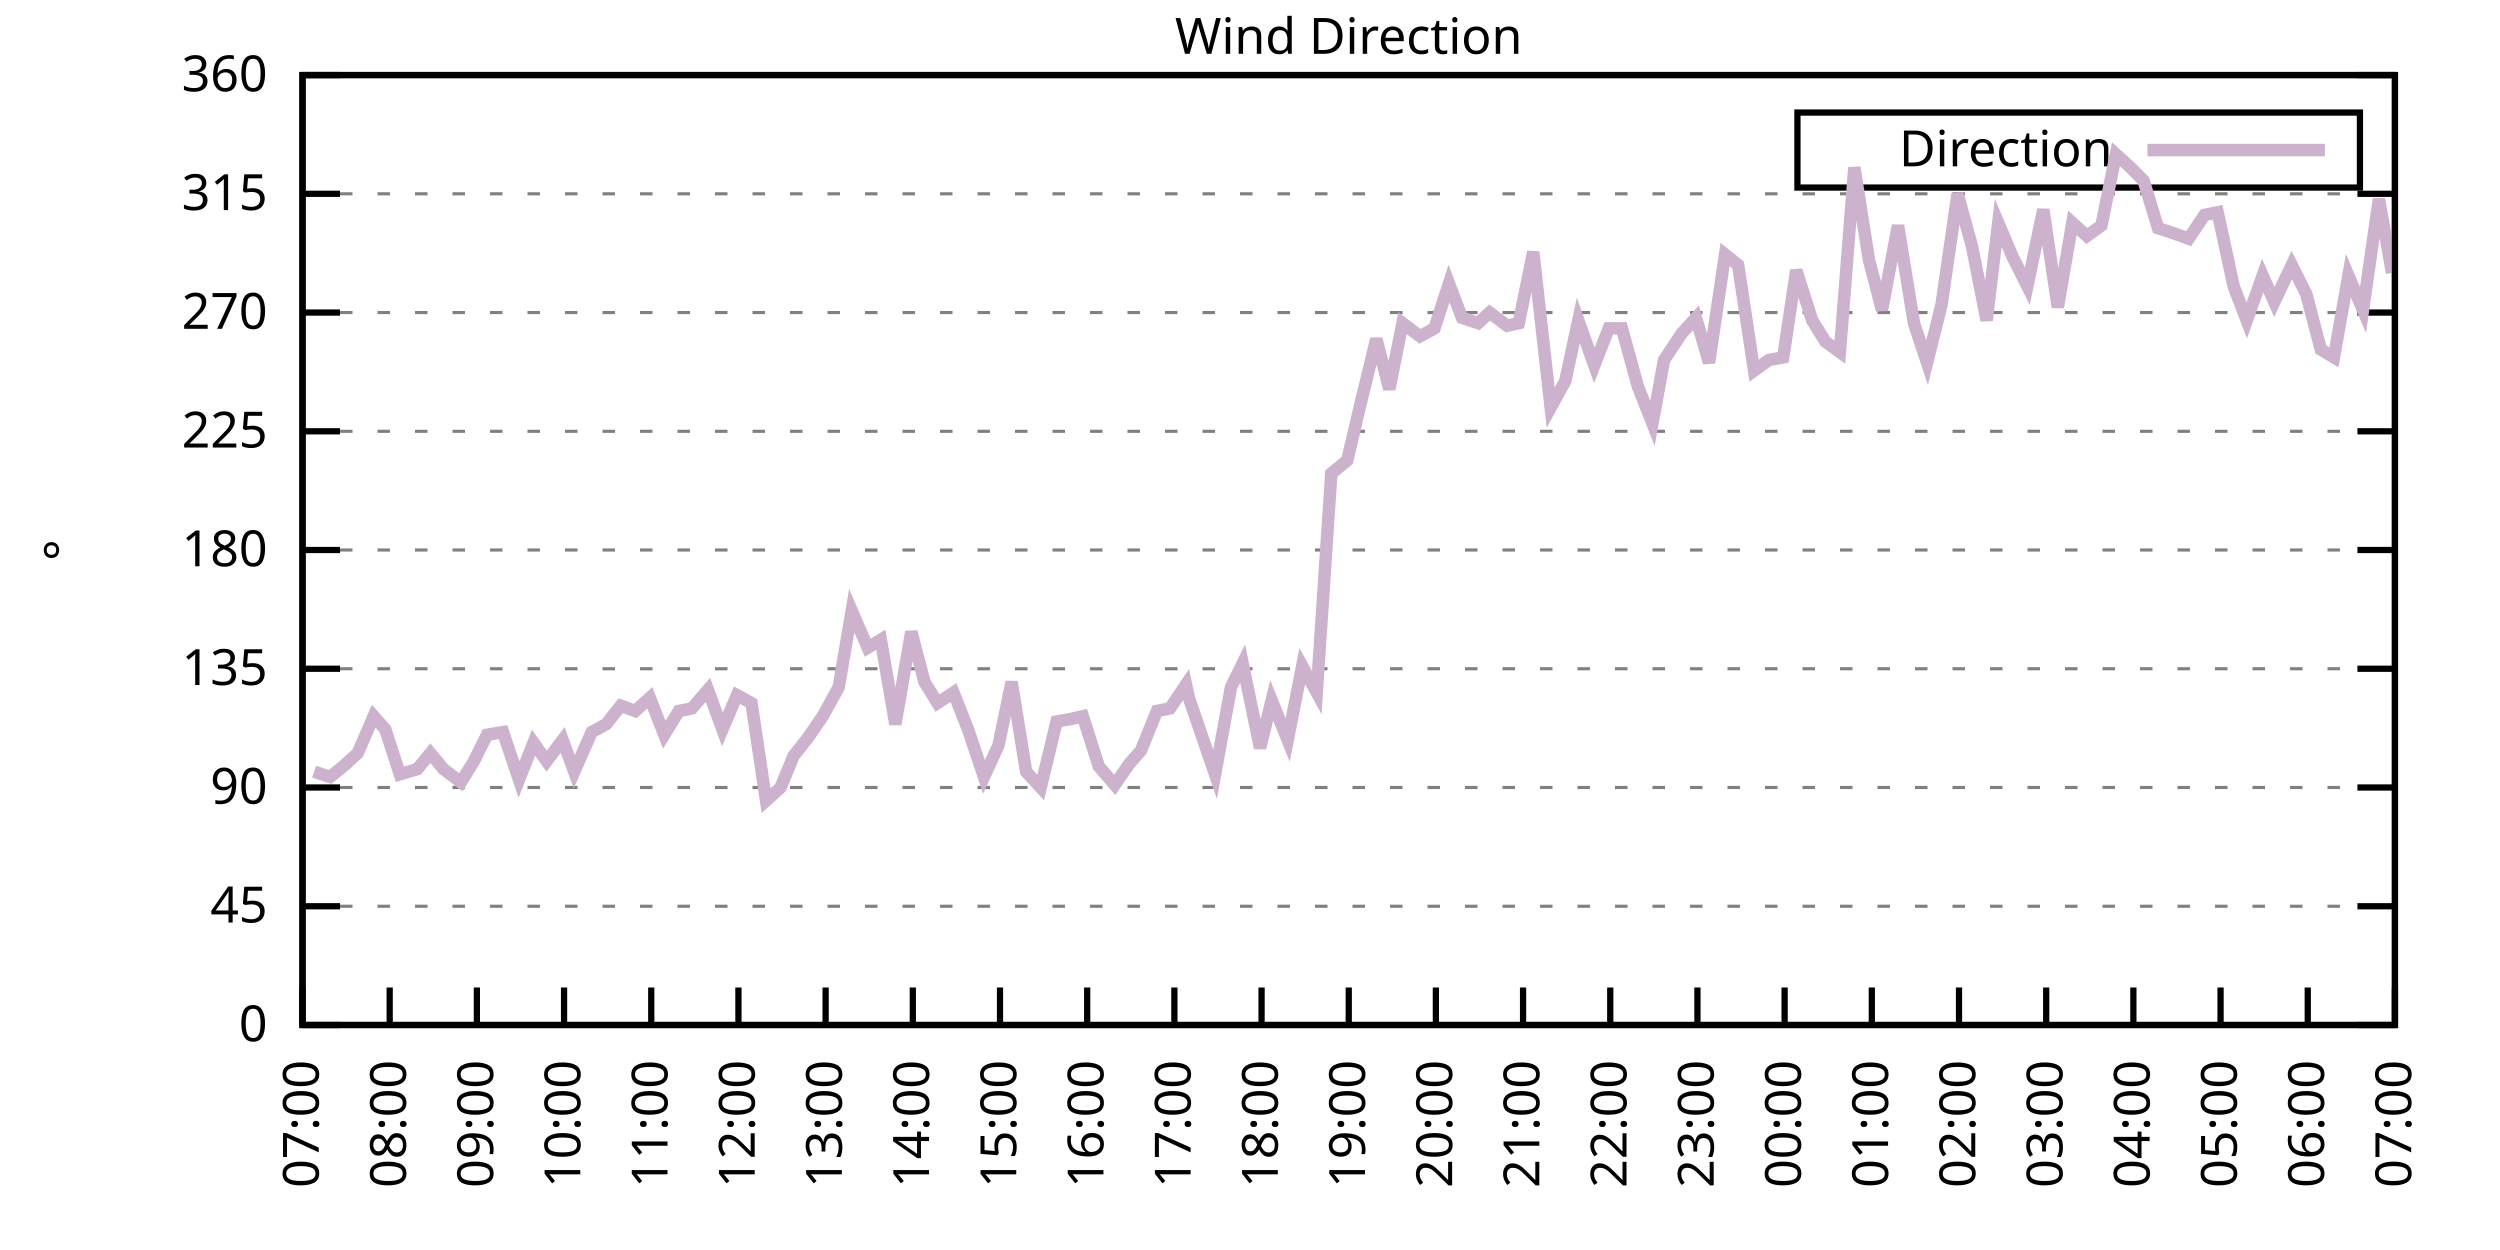
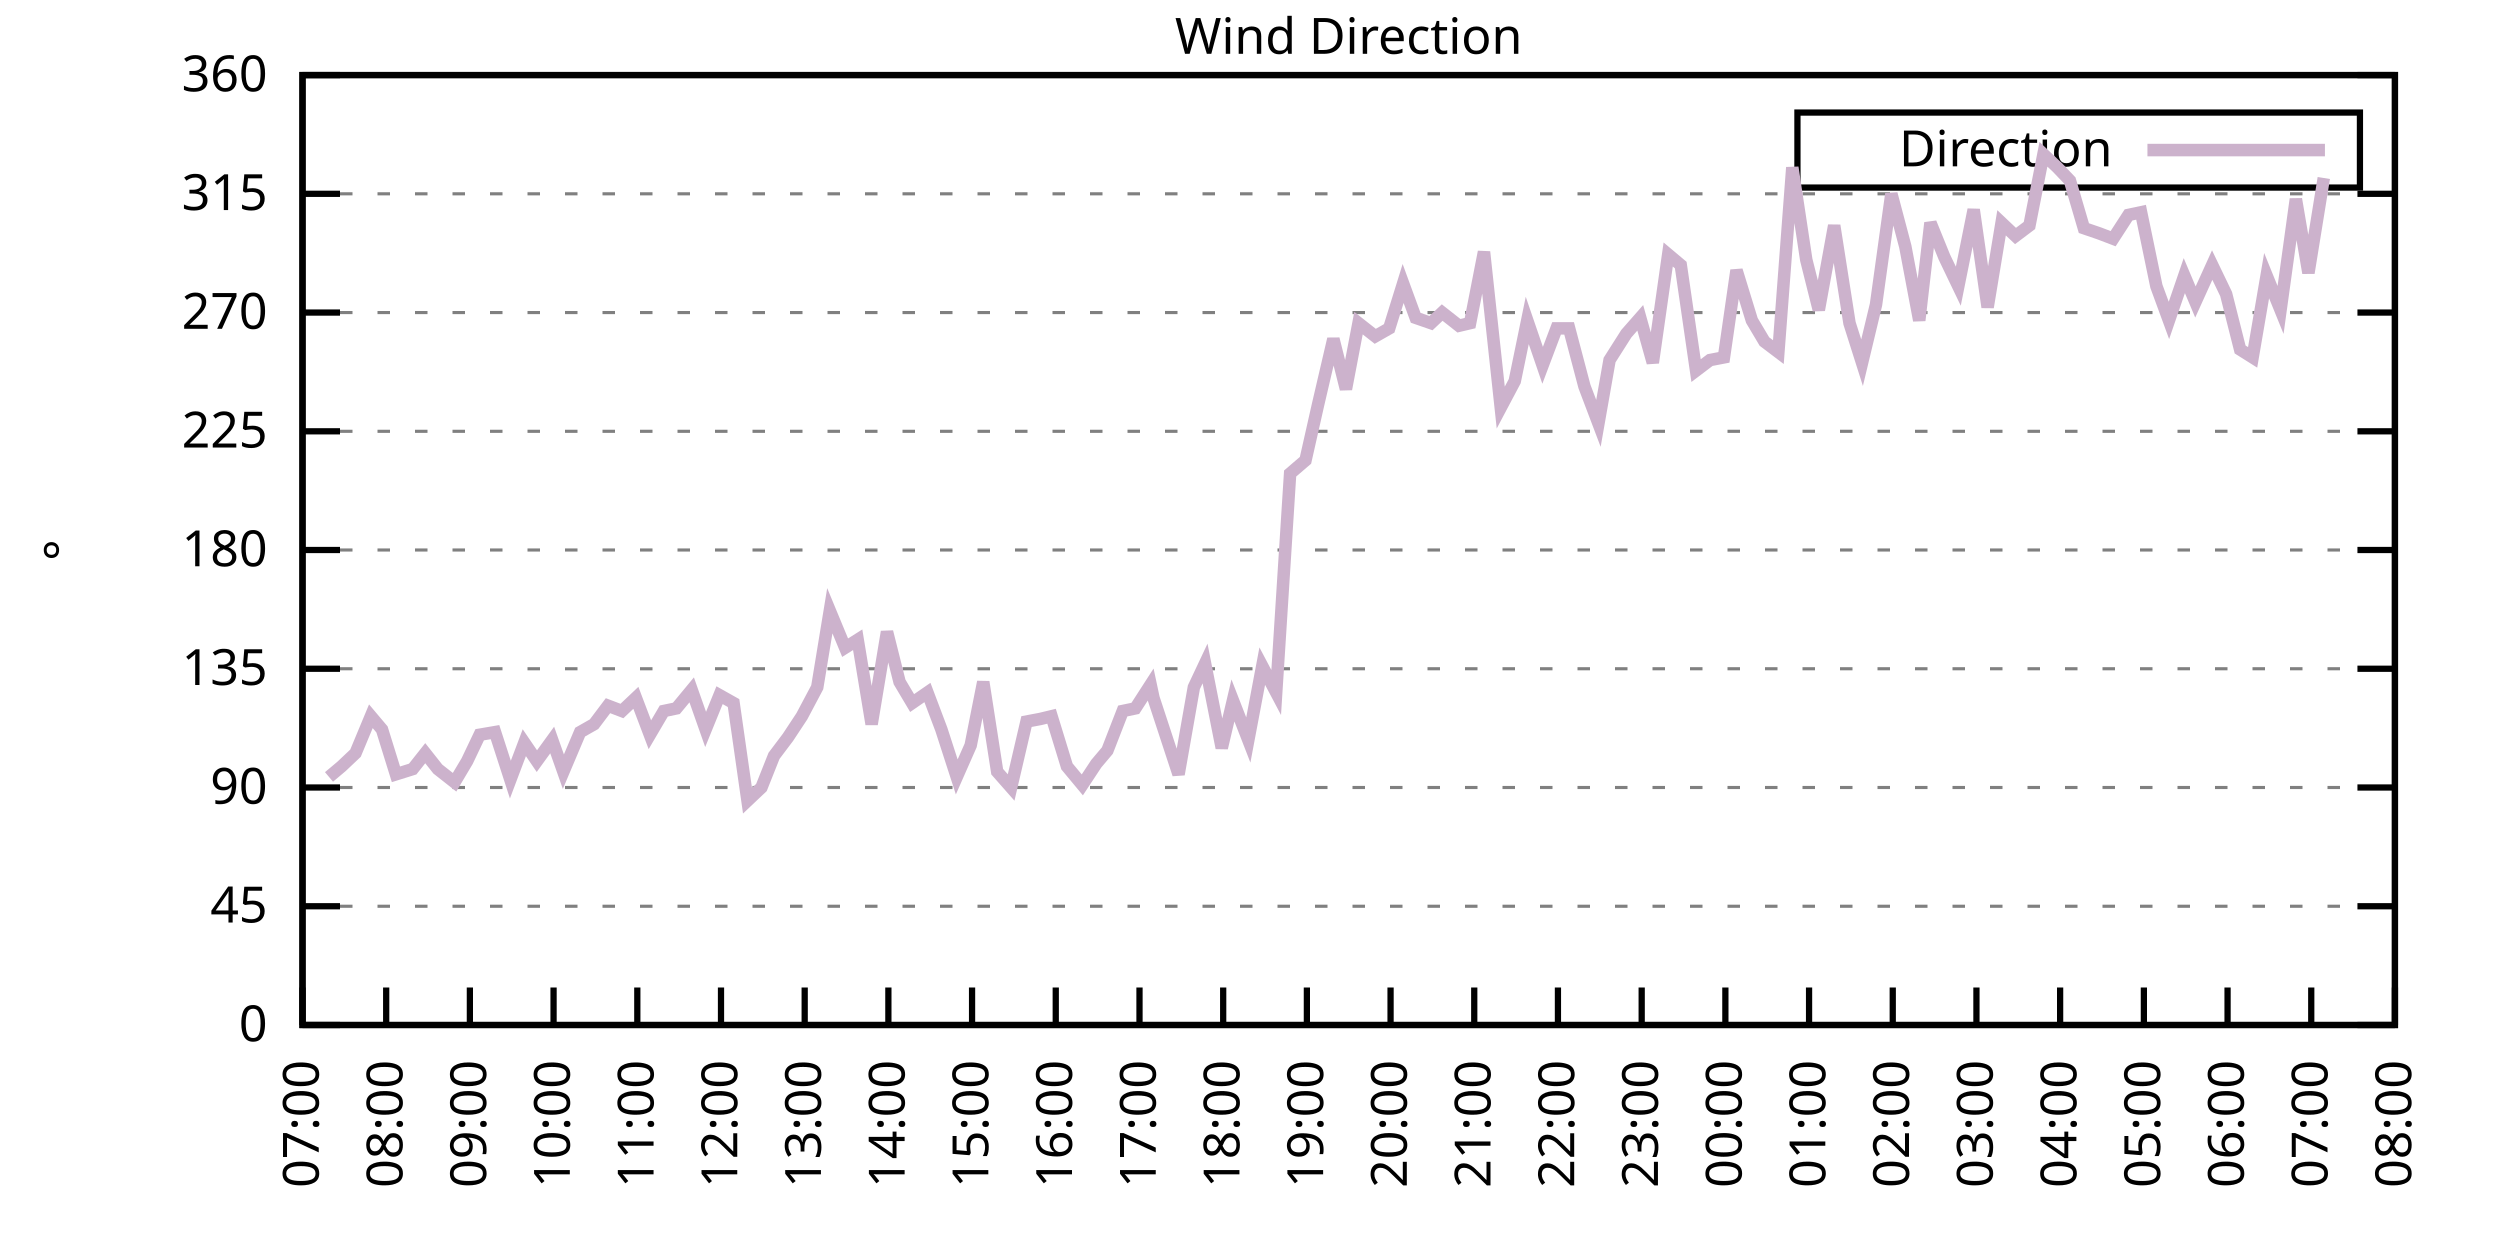
<svg xmlns="http://www.w3.org/2000/svg" xmlns:xlink="http://www.w3.org/1999/xlink" width="400" height="200" viewBox="0 0 400 200">
  <g id="gnuplot_canvas">
    <rect x="0" y="0" width="400" height="200" fill="none" />
    <defs>
      <circle id="gpDot" r="0.5" stroke-width="0.5" stroke="currentColor" />
      <path id="gpPt0" stroke-width="0.333" stroke="currentColor" d="M-1,0 h2 M0,-1 v2" />
      <path id="gpPt1" stroke-width="0.333" stroke="currentColor" d="M-1,-1 L1,1 M1,-1 L-1,1" />
      <path id="gpPt2" stroke-width="0.333" stroke="currentColor" d="M-1,0 L1,0 M0,-1 L0,1 M-1,-1 L1,1 M-1,1 L1,-1" />
      <rect id="gpPt3" stroke-width="0.333" stroke="currentColor" x="-1" y="-1" width="2" height="2" />
      <rect id="gpPt4" stroke-width="0.333" stroke="currentColor" fill="currentColor" x="-1" y="-1" width="2" height="2" />
      <circle id="gpPt5" stroke-width="0.333" stroke="currentColor" cx="0" cy="0" r="1" />
      <use xlink:href="#gpPt5" id="gpPt6" fill="currentColor" stroke="none" />
      <path id="gpPt7" stroke-width="0.333" stroke="currentColor" d="M0,-1.33 L-1.33,0.67 L1.33,0.67 z" />
      <use xlink:href="#gpPt7" id="gpPt8" fill="currentColor" stroke="none" />
      <use xlink:href="#gpPt7" id="gpPt9" stroke="currentColor" transform="rotate(180)" />
      <use xlink:href="#gpPt9" id="gpPt10" fill="currentColor" stroke="none" />
      <use xlink:href="#gpPt3" id="gpPt11" stroke="currentColor" transform="rotate(45)" />
      <use xlink:href="#gpPt11" id="gpPt12" fill="currentColor" stroke="none" />
      <path id="gpPt13" stroke-width="0.333" stroke="currentColor" d="M0,1.330 L1.265,0.411 L0.782,-1.067 L-0.782,-1.076 L-1.265,0.411 z" />
      <use xlink:href="#gpPt13" id="gpPt14" fill="currentColor" stroke="none" />
      <filter id="textbox" filterUnits="objectBoundingBox" x="0" y="0" height="1" width="1">
        <feFlood flood-color="white" flood-opacity="1" result="bgnd" />
        <feComposite in="SourceGraphic" in2="bgnd" operator="atop" />
      </filter>
      <filter id="greybox" filterUnits="objectBoundingBox" x="0" y="0" height="1" width="1">
        <feFlood flood-color="lightgrey" flood-opacity="1" result="grey" />
        <feComposite in="SourceGraphic" in2="grey" operator="atop" />
      </filter>
    </defs>
    <g fill="none" color="white" stroke="currentColor" stroke-width="1.00" stroke-linecap="butt" stroke-linejoin="miter">
</g>
    <g fill="none" color="black" stroke="currentColor" stroke-width="1.00" stroke-linecap="butt" stroke-linejoin="miter">
      <g stroke="none" shape-rendering="crispEdges">
        <polygon fill="rgb(255, 255, 255)" points="48.40,164.00 383.18,164.00 383.18,12.02 48.40,12.02 " />
      </g>
    </g>
    <g fill="none" color="black" stroke="currentColor" stroke-width="1.00" stroke-linecap="butt" stroke-linejoin="miter">
</g>
    <g fill="none" color="black" stroke="black" stroke-width="0.50" stroke-linecap="butt" stroke-linejoin="miter">
</g>
    <g fill="none" color="gray" stroke="currentColor" stroke-width="0.50" stroke-linecap="butt" stroke-linejoin="miter">
      <path stroke="gray" stroke-dasharray="2,4" class="gridline" d="M48.40,164.00 L383.19,164.00  " />
    </g>
    <g fill="none" color="gray" stroke="gray" stroke-width="1.00" stroke-linecap="butt" stroke-linejoin="miter">
</g>
    <g fill="none" color="black" stroke="currentColor" stroke-width="1.00" stroke-linecap="butt" stroke-linejoin="miter">
      <path stroke="black" d="M48.40,164.00 L54.40,164.00 M383.19,164.00 L377.19,164.00  " />
      <g transform="translate(42.80,166.60)" stroke="none" fill="black" font-family="Sans" font-size="8.00" text-anchor="end">
        <text>
          <tspan font-family="Sans"> 0</tspan>
        </text>
      </g>
    </g>
    <g fill="none" color="black" stroke="currentColor" stroke-width="1.00" stroke-linecap="butt" stroke-linejoin="miter">
</g>
    <g fill="none" color="black" stroke="black" stroke-width="0.50" stroke-linecap="butt" stroke-linejoin="miter">
</g>
    <g fill="none" color="gray" stroke="currentColor" stroke-width="0.50" stroke-linecap="butt" stroke-linejoin="miter">
      <path stroke="gray" stroke-dasharray="2,4" class="gridline" d="M48.40,145.00 L383.19,145.00  " />
    </g>
    <g fill="none" color="gray" stroke="gray" stroke-width="1.00" stroke-linecap="butt" stroke-linejoin="miter">
</g>
    <g fill="none" color="black" stroke="currentColor" stroke-width="1.00" stroke-linecap="butt" stroke-linejoin="miter">
      <path stroke="black" d="M48.40,145.00 L54.40,145.00 M383.19,145.00 L377.19,145.00  " />
      <g transform="translate(42.80,147.60)" stroke="none" fill="black" font-family="Sans" font-size="8.00" text-anchor="end">
        <text>
          <tspan font-family="Sans"> 45</tspan>
        </text>
      </g>
    </g>
    <g fill="none" color="black" stroke="currentColor" stroke-width="1.00" stroke-linecap="butt" stroke-linejoin="miter">
</g>
    <g fill="none" color="black" stroke="black" stroke-width="0.50" stroke-linecap="butt" stroke-linejoin="miter">
</g>
    <g fill="none" color="gray" stroke="currentColor" stroke-width="0.50" stroke-linecap="butt" stroke-linejoin="miter">
      <path stroke="gray" stroke-dasharray="2,4" class="gridline" d="M48.40,126.00 L383.19,126.00  " />
    </g>
    <g fill="none" color="gray" stroke="gray" stroke-width="1.00" stroke-linecap="butt" stroke-linejoin="miter">
</g>
    <g fill="none" color="black" stroke="currentColor" stroke-width="1.00" stroke-linecap="butt" stroke-linejoin="miter">
      <path stroke="black" d="M48.40,126.00 L54.40,126.00 M383.19,126.00 L377.19,126.00  " />
      <g transform="translate(42.80,128.60)" stroke="none" fill="black" font-family="Sans" font-size="8.00" text-anchor="end">
        <text>
          <tspan font-family="Sans"> 90</tspan>
        </text>
      </g>
    </g>
    <g fill="none" color="black" stroke="currentColor" stroke-width="1.00" stroke-linecap="butt" stroke-linejoin="miter">
</g>
    <g fill="none" color="black" stroke="black" stroke-width="0.50" stroke-linecap="butt" stroke-linejoin="miter">
</g>
    <g fill="none" color="gray" stroke="currentColor" stroke-width="0.50" stroke-linecap="butt" stroke-linejoin="miter">
      <path stroke="gray" stroke-dasharray="2,4" class="gridline" d="M48.40,107.00 L383.19,107.00  " />
    </g>
    <g fill="none" color="gray" stroke="gray" stroke-width="1.00" stroke-linecap="butt" stroke-linejoin="miter">
</g>
    <g fill="none" color="black" stroke="currentColor" stroke-width="1.00" stroke-linecap="butt" stroke-linejoin="miter">
      <path stroke="black" d="M48.40,107.00 L54.40,107.00 M383.19,107.00 L377.19,107.00  " />
      <g transform="translate(42.80,109.60)" stroke="none" fill="black" font-family="Sans" font-size="8.00" text-anchor="end">
        <text>
          <tspan font-family="Sans"> 135</tspan>
        </text>
      </g>
    </g>
    <g fill="none" color="black" stroke="currentColor" stroke-width="1.00" stroke-linecap="butt" stroke-linejoin="miter">
</g>
    <g fill="none" color="black" stroke="black" stroke-width="0.50" stroke-linecap="butt" stroke-linejoin="miter">
</g>
    <g fill="none" color="gray" stroke="currentColor" stroke-width="0.50" stroke-linecap="butt" stroke-linejoin="miter">
      <path stroke="gray" stroke-dasharray="2,4" class="gridline" d="M48.40,88.00 L383.19,88.00  " />
    </g>
    <g fill="none" color="gray" stroke="gray" stroke-width="1.00" stroke-linecap="butt" stroke-linejoin="miter">
</g>
    <g fill="none" color="black" stroke="currentColor" stroke-width="1.00" stroke-linecap="butt" stroke-linejoin="miter">
      <path stroke="black" d="M48.40,88.00 L54.40,88.00 M383.19,88.00 L377.19,88.00  " />
      <g transform="translate(42.80,90.60)" stroke="none" fill="black" font-family="Sans" font-size="8.00" text-anchor="end">
        <text>
          <tspan font-family="Sans"> 180</tspan>
        </text>
      </g>
    </g>
    <g fill="none" color="black" stroke="currentColor" stroke-width="1.00" stroke-linecap="butt" stroke-linejoin="miter">
</g>
    <g fill="none" color="black" stroke="black" stroke-width="0.50" stroke-linecap="butt" stroke-linejoin="miter">
</g>
    <g fill="none" color="gray" stroke="currentColor" stroke-width="0.50" stroke-linecap="butt" stroke-linejoin="miter">
      <path stroke="gray" stroke-dasharray="2,4" class="gridline" d="M48.40,69.01 L383.19,69.01  " />
    </g>
    <g fill="none" color="gray" stroke="gray" stroke-width="1.00" stroke-linecap="butt" stroke-linejoin="miter">
</g>
    <g fill="none" color="black" stroke="currentColor" stroke-width="1.00" stroke-linecap="butt" stroke-linejoin="miter">
      <path stroke="black" d="M48.40,69.01 L54.40,69.01 M383.19,69.01 L377.19,69.01  " />
      <g transform="translate(42.80,71.61)" stroke="none" fill="black" font-family="Sans" font-size="8.00" text-anchor="end">
        <text>
          <tspan font-family="Sans"> 225</tspan>
        </text>
      </g>
    </g>
    <g fill="none" color="black" stroke="currentColor" stroke-width="1.00" stroke-linecap="butt" stroke-linejoin="miter">
</g>
    <g fill="none" color="black" stroke="black" stroke-width="0.50" stroke-linecap="butt" stroke-linejoin="miter">
</g>
    <g fill="none" color="gray" stroke="currentColor" stroke-width="0.50" stroke-linecap="butt" stroke-linejoin="miter">
      <path stroke="gray" stroke-dasharray="2,4" class="gridline" d="M48.40,50.01 L383.19,50.01  " />
    </g>
    <g fill="none" color="gray" stroke="gray" stroke-width="1.00" stroke-linecap="butt" stroke-linejoin="miter">
</g>
    <g fill="none" color="black" stroke="currentColor" stroke-width="1.00" stroke-linecap="butt" stroke-linejoin="miter">
      <path stroke="black" d="M48.40,50.01 L54.40,50.01 M383.19,50.01 L377.19,50.01  " />
      <g transform="translate(42.80,52.61)" stroke="none" fill="black" font-family="Sans" font-size="8.00" text-anchor="end">
        <text>
          <tspan font-family="Sans"> 270</tspan>
        </text>
      </g>
    </g>
    <g fill="none" color="black" stroke="currentColor" stroke-width="1.00" stroke-linecap="butt" stroke-linejoin="miter">
</g>
    <g fill="none" color="black" stroke="black" stroke-width="0.50" stroke-linecap="butt" stroke-linejoin="miter">
</g>
    <g fill="none" color="gray" stroke="currentColor" stroke-width="0.50" stroke-linecap="butt" stroke-linejoin="miter">
      <path stroke="gray" stroke-dasharray="2,4" class="gridline" d="M48.40,31.01 L383.19,31.01  " />
    </g>
    <g fill="none" color="gray" stroke="gray" stroke-width="1.00" stroke-linecap="butt" stroke-linejoin="miter">
</g>
    <g fill="none" color="black" stroke="currentColor" stroke-width="1.00" stroke-linecap="butt" stroke-linejoin="miter">
      <path stroke="black" d="M48.40,31.01 L54.40,31.01 M383.19,31.01 L377.19,31.01  " />
      <g transform="translate(42.80,33.61)" stroke="none" fill="black" font-family="Sans" font-size="8.00" text-anchor="end">
        <text>
          <tspan font-family="Sans"> 315</tspan>
        </text>
      </g>
    </g>
    <g fill="none" color="black" stroke="currentColor" stroke-width="1.00" stroke-linecap="butt" stroke-linejoin="miter">
</g>
    <g fill="none" color="black" stroke="black" stroke-width="0.50" stroke-linecap="butt" stroke-linejoin="miter">
</g>
    <g fill="none" color="gray" stroke="currentColor" stroke-width="0.50" stroke-linecap="butt" stroke-linejoin="miter">
      <path stroke="gray" stroke-dasharray="2,4" class="gridline" d="M48.40,12.01 L383.19,12.01  " />
    </g>
    <g fill="none" color="gray" stroke="gray" stroke-width="1.00" stroke-linecap="butt" stroke-linejoin="miter">
</g>
    <g fill="none" color="black" stroke="currentColor" stroke-width="1.00" stroke-linecap="butt" stroke-linejoin="miter">
      <path stroke="black" d="M48.40,12.01 L54.40,12.01 M383.19,12.01 L377.19,12.01  " />
      <g transform="translate(42.80,14.61)" stroke="none" fill="black" font-family="Sans" font-size="8.00" text-anchor="end">
        <text>
          <tspan font-family="Sans"> 360</tspan>
        </text>
      </g>
    </g>
    <g fill="none" color="black" stroke="currentColor" stroke-width="1.00" stroke-linecap="butt" stroke-linejoin="miter">
      <path stroke="black" d="M48.40,164.00 L48.40,158.00  " />
      <g transform="translate(51.00,169.60) rotate(270.00)" stroke="none" fill="black" font-family="Sans" font-size="8.00" text-anchor="end">
        <text>
          <tspan font-family="Sans">07:00</tspan>
        </text>
      </g>
    </g>
    <g fill="none" color="black" stroke="currentColor" stroke-width="1.00" stroke-linecap="butt" stroke-linejoin="miter">
-       <path stroke="black" d="M62.35,164.00 L62.35,158.00  " />
-       <g transform="translate(64.95,169.60) rotate(270.00)" stroke="none" fill="black" font-family="Sans" font-size="8.00" text-anchor="end">
+       <path stroke="black" d="M61.79,164.00 L61.79,158.00  " />
+       <g transform="translate(64.39,169.60) rotate(270.00)" stroke="none" fill="black" font-family="Sans" font-size="8.00" text-anchor="end">
        <text>
          <tspan font-family="Sans">08:00</tspan>
        </text>
      </g>
    </g>
    <g fill="none" color="black" stroke="currentColor" stroke-width="1.00" stroke-linecap="butt" stroke-linejoin="miter">
-       <path stroke="black" d="M76.30,164.00 L76.30,158.00  " />
-       <g transform="translate(78.90,169.60) rotate(270.00)" stroke="none" fill="black" font-family="Sans" font-size="8.00" text-anchor="end">
+       <path stroke="black" d="M75.18,164.00 L75.18,158.00  " />
+       <g transform="translate(77.78,169.60) rotate(270.00)" stroke="none" fill="black" font-family="Sans" font-size="8.00" text-anchor="end">
        <text>
          <tspan font-family="Sans">09:00</tspan>
        </text>
      </g>
    </g>
    <g fill="none" color="black" stroke="currentColor" stroke-width="1.00" stroke-linecap="butt" stroke-linejoin="miter">
-       <path stroke="black" d="M90.25,164.00 L90.25,158.00  " />
-       <g transform="translate(92.85,169.60) rotate(270.00)" stroke="none" fill="black" font-family="Sans" font-size="8.00" text-anchor="end">
+       <path stroke="black" d="M88.57,164.00 L88.57,158.00  " />
+       <g transform="translate(91.17,169.60) rotate(270.00)" stroke="none" fill="black" font-family="Sans" font-size="8.00" text-anchor="end">
        <text>
          <tspan font-family="Sans">10:00</tspan>
        </text>
      </g>
    </g>
    <g fill="none" color="black" stroke="currentColor" stroke-width="1.00" stroke-linecap="butt" stroke-linejoin="miter">
-       <path stroke="black" d="M104.20,164.00 L104.20,158.00  " />
-       <g transform="translate(106.80,169.60) rotate(270.00)" stroke="none" fill="black" font-family="Sans" font-size="8.00" text-anchor="end">
+       <path stroke="black" d="M101.97,164.00 L101.97,158.00  " />
+       <g transform="translate(104.57,169.60) rotate(270.00)" stroke="none" fill="black" font-family="Sans" font-size="8.00" text-anchor="end">
        <text>
          <tspan font-family="Sans">11:00</tspan>
        </text>
      </g>
    </g>
    <g fill="none" color="black" stroke="currentColor" stroke-width="1.00" stroke-linecap="butt" stroke-linejoin="miter">
-       <path stroke="black" d="M118.15,164.00 L118.15,158.00  " />
-       <g transform="translate(120.75,169.60) rotate(270.00)" stroke="none" fill="black" font-family="Sans" font-size="8.00" text-anchor="end">
+       <path stroke="black" d="M115.36,164.00 L115.36,158.00  " />
+       <g transform="translate(117.96,169.60) rotate(270.00)" stroke="none" fill="black" font-family="Sans" font-size="8.00" text-anchor="end">
        <text>
          <tspan font-family="Sans">12:00</tspan>
        </text>
      </g>
    </g>
    <g fill="none" color="black" stroke="currentColor" stroke-width="1.00" stroke-linecap="butt" stroke-linejoin="miter">
-       <path stroke="black" d="M132.10,164.00 L132.10,158.00  " />
-       <g transform="translate(134.70,169.60) rotate(270.00)" stroke="none" fill="black" font-family="Sans" font-size="8.00" text-anchor="end">
+       <path stroke="black" d="M128.75,164.00 L128.75,158.00  " />
+       <g transform="translate(131.35,169.60) rotate(270.00)" stroke="none" fill="black" font-family="Sans" font-size="8.00" text-anchor="end">
        <text>
          <tspan font-family="Sans">13:00</tspan>
        </text>
      </g>
    </g>
    <g fill="none" color="black" stroke="currentColor" stroke-width="1.00" stroke-linecap="butt" stroke-linejoin="miter">
-       <path stroke="black" d="M146.05,164.00 L146.05,158.00  " />
-       <g transform="translate(148.65,169.60) rotate(270.00)" stroke="none" fill="black" font-family="Sans" font-size="8.00" text-anchor="end">
+       <path stroke="black" d="M142.14,164.00 L142.14,158.00  " />
+       <g transform="translate(144.74,169.60) rotate(270.00)" stroke="none" fill="black" font-family="Sans" font-size="8.00" text-anchor="end">
        <text>
          <tspan font-family="Sans">14:00</tspan>
        </text>
      </g>
    </g>
    <g fill="none" color="black" stroke="currentColor" stroke-width="1.00" stroke-linecap="butt" stroke-linejoin="miter">
-       <path stroke="black" d="M160.00,164.00 L160.00,158.00  " />
-       <g transform="translate(162.60,169.60) rotate(270.00)" stroke="none" fill="black" font-family="Sans" font-size="8.00" text-anchor="end">
+       <path stroke="black" d="M155.53,164.00 L155.53,158.00  " />
+       <g transform="translate(158.13,169.60) rotate(270.00)" stroke="none" fill="black" font-family="Sans" font-size="8.00" text-anchor="end">
        <text>
          <tspan font-family="Sans">15:00</tspan>
        </text>
      </g>
    </g>
    <g fill="none" color="black" stroke="currentColor" stroke-width="1.00" stroke-linecap="butt" stroke-linejoin="miter">
-       <path stroke="black" d="M173.95,164.00 L173.95,158.00  " />
-       <g transform="translate(176.55,169.60) rotate(270.00)" stroke="none" fill="black" font-family="Sans" font-size="8.00" text-anchor="end">
+       <path stroke="black" d="M168.92,164.00 L168.92,158.00  " />
+       <g transform="translate(171.52,169.60) rotate(270.00)" stroke="none" fill="black" font-family="Sans" font-size="8.00" text-anchor="end">
        <text>
          <tspan font-family="Sans">16:00</tspan>
        </text>
      </g>
    </g>
    <g fill="none" color="black" stroke="currentColor" stroke-width="1.00" stroke-linecap="butt" stroke-linejoin="miter">
-       <path stroke="black" d="M187.90,164.00 L187.90,158.00  " />
-       <g transform="translate(190.50,169.60) rotate(270.00)" stroke="none" fill="black" font-family="Sans" font-size="8.00" text-anchor="end">
+       <path stroke="black" d="M182.32,164.00 L182.32,158.00  " />
+       <g transform="translate(184.92,169.60) rotate(270.00)" stroke="none" fill="black" font-family="Sans" font-size="8.00" text-anchor="end">
        <text>
          <tspan font-family="Sans">17:00</tspan>
        </text>
      </g>
    </g>
    <g fill="none" color="black" stroke="currentColor" stroke-width="1.00" stroke-linecap="butt" stroke-linejoin="miter">
-       <path stroke="black" d="M201.85,164.00 L201.85,158.00  " />
-       <g transform="translate(204.45,169.60) rotate(270.00)" stroke="none" fill="black" font-family="Sans" font-size="8.00" text-anchor="end">
+       <path stroke="black" d="M195.71,164.00 L195.71,158.00  " />
+       <g transform="translate(198.31,169.60) rotate(270.00)" stroke="none" fill="black" font-family="Sans" font-size="8.00" text-anchor="end">
        <text>
          <tspan font-family="Sans">18:00</tspan>
        </text>
      </g>
    </g>
    <g fill="none" color="black" stroke="currentColor" stroke-width="1.00" stroke-linecap="butt" stroke-linejoin="miter">
-       <path stroke="black" d="M215.80,164.00 L215.80,158.00  " />
-       <g transform="translate(218.40,169.60) rotate(270.00)" stroke="none" fill="black" font-family="Sans" font-size="8.00" text-anchor="end">
+       <path stroke="black" d="M209.10,164.00 L209.10,158.00  " />
+       <g transform="translate(211.70,169.60) rotate(270.00)" stroke="none" fill="black" font-family="Sans" font-size="8.00" text-anchor="end">
        <text>
          <tspan font-family="Sans">19:00</tspan>
        </text>
      </g>
    </g>
    <g fill="none" color="black" stroke="currentColor" stroke-width="1.00" stroke-linecap="butt" stroke-linejoin="miter">
-       <path stroke="black" d="M229.74,164.00 L229.74,158.00  " />
-       <g transform="translate(232.34,169.60) rotate(270.00)" stroke="none" fill="black" font-family="Sans" font-size="8.00" text-anchor="end">
+       <path stroke="black" d="M222.49,164.00 L222.49,158.00  " />
+       <g transform="translate(225.09,169.60) rotate(270.00)" stroke="none" fill="black" font-family="Sans" font-size="8.00" text-anchor="end">
        <text>
          <tspan font-family="Sans">20:00</tspan>
        </text>
      </g>
    </g>
    <g fill="none" color="black" stroke="currentColor" stroke-width="1.00" stroke-linecap="butt" stroke-linejoin="miter">
-       <path stroke="black" d="M243.69,164.00 L243.69,158.00  " />
-       <g transform="translate(246.29,169.60) rotate(270.00)" stroke="none" fill="black" font-family="Sans" font-size="8.00" text-anchor="end">
+       <path stroke="black" d="M235.88,164.00 L235.88,158.00  " />
+       <g transform="translate(238.48,169.60) rotate(270.00)" stroke="none" fill="black" font-family="Sans" font-size="8.00" text-anchor="end">
        <text>
          <tspan font-family="Sans">21:00</tspan>
        </text>
      </g>
    </g>
    <g fill="none" color="black" stroke="currentColor" stroke-width="1.00" stroke-linecap="butt" stroke-linejoin="miter">
-       <path stroke="black" d="M257.64,164.00 L257.64,158.00  " />
-       <g transform="translate(260.24,169.60) rotate(270.00)" stroke="none" fill="black" font-family="Sans" font-size="8.00" text-anchor="end">
+       <path stroke="black" d="M249.27,164.00 L249.27,158.00  " />
+       <g transform="translate(251.87,169.60) rotate(270.00)" stroke="none" fill="black" font-family="Sans" font-size="8.00" text-anchor="end">
        <text>
          <tspan font-family="Sans">22:00</tspan>
        </text>
      </g>
    </g>
    <g fill="none" color="black" stroke="currentColor" stroke-width="1.00" stroke-linecap="butt" stroke-linejoin="miter">
-       <path stroke="black" d="M271.59,164.00 L271.59,158.00  " />
-       <g transform="translate(274.19,169.60) rotate(270.00)" stroke="none" fill="black" font-family="Sans" font-size="8.00" text-anchor="end">
+       <path stroke="black" d="M262.67,164.00 L262.67,158.00  " />
+       <g transform="translate(265.27,169.60) rotate(270.00)" stroke="none" fill="black" font-family="Sans" font-size="8.00" text-anchor="end">
        <text>
          <tspan font-family="Sans">23:00</tspan>
        </text>
      </g>
    </g>
    <g fill="none" color="black" stroke="currentColor" stroke-width="1.00" stroke-linecap="butt" stroke-linejoin="miter">
-       <path stroke="black" d="M285.54,164.00 L285.54,158.00  " />
-       <g transform="translate(288.14,169.60) rotate(270.00)" stroke="none" fill="black" font-family="Sans" font-size="8.00" text-anchor="end">
+       <path stroke="black" d="M276.06,164.00 L276.06,158.00  " />
+       <g transform="translate(278.66,169.60) rotate(270.00)" stroke="none" fill="black" font-family="Sans" font-size="8.00" text-anchor="end">
        <text>
          <tspan font-family="Sans">00:00</tspan>
        </text>
      </g>
    </g>
    <g fill="none" color="black" stroke="currentColor" stroke-width="1.00" stroke-linecap="butt" stroke-linejoin="miter">
-       <path stroke="black" d="M299.49,164.00 L299.49,158.00  " />
-       <g transform="translate(302.09,169.60) rotate(270.00)" stroke="none" fill="black" font-family="Sans" font-size="8.00" text-anchor="end">
+       <path stroke="black" d="M289.45,164.00 L289.45,158.00  " />
+       <g transform="translate(292.05,169.60) rotate(270.00)" stroke="none" fill="black" font-family="Sans" font-size="8.00" text-anchor="end">
        <text>
          <tspan font-family="Sans">01:00</tspan>
        </text>
      </g>
    </g>
    <g fill="none" color="black" stroke="currentColor" stroke-width="1.00" stroke-linecap="butt" stroke-linejoin="miter">
-       <path stroke="black" d="M313.44,164.00 L313.44,158.00  " />
-       <g transform="translate(316.04,169.60) rotate(270.00)" stroke="none" fill="black" font-family="Sans" font-size="8.00" text-anchor="end">
+       <path stroke="black" d="M302.84,164.00 L302.84,158.00  " />
+       <g transform="translate(305.44,169.60) rotate(270.00)" stroke="none" fill="black" font-family="Sans" font-size="8.00" text-anchor="end">
        <text>
          <tspan font-family="Sans">02:00</tspan>
        </text>
      </g>
    </g>
    <g fill="none" color="black" stroke="currentColor" stroke-width="1.00" stroke-linecap="butt" stroke-linejoin="miter">
-       <path stroke="black" d="M327.39,164.00 L327.39,158.00  " />
-       <g transform="translate(329.99,169.60) rotate(270.00)" stroke="none" fill="black" font-family="Sans" font-size="8.00" text-anchor="end">
+       <path stroke="black" d="M316.23,164.00 L316.23,158.00  " />
+       <g transform="translate(318.83,169.60) rotate(270.00)" stroke="none" fill="black" font-family="Sans" font-size="8.00" text-anchor="end">
        <text>
          <tspan font-family="Sans">03:00</tspan>
        </text>
      </g>
    </g>
    <g fill="none" color="black" stroke="currentColor" stroke-width="1.00" stroke-linecap="butt" stroke-linejoin="miter">
-       <path stroke="black" d="M341.34,164.00 L341.34,158.00  " />
-       <g transform="translate(343.94,169.60) rotate(270.00)" stroke="none" fill="black" font-family="Sans" font-size="8.00" text-anchor="end">
+       <path stroke="black" d="M329.62,164.00 L329.62,158.00  " />
+       <g transform="translate(332.22,169.60) rotate(270.00)" stroke="none" fill="black" font-family="Sans" font-size="8.00" text-anchor="end">
        <text>
          <tspan font-family="Sans">04:00</tspan>
        </text>
      </g>
    </g>
    <g fill="none" color="black" stroke="currentColor" stroke-width="1.00" stroke-linecap="butt" stroke-linejoin="miter">
-       <path stroke="black" d="M355.29,164.00 L355.29,158.00  " />
-       <g transform="translate(357.89,169.60) rotate(270.00)" stroke="none" fill="black" font-family="Sans" font-size="8.00" text-anchor="end">
+       <path stroke="black" d="M343.02,164.00 L343.02,158.00  " />
+       <g transform="translate(345.62,169.60) rotate(270.00)" stroke="none" fill="black" font-family="Sans" font-size="8.00" text-anchor="end">
        <text>
          <tspan font-family="Sans">05:00</tspan>
        </text>
      </g>
    </g>
    <g fill="none" color="black" stroke="currentColor" stroke-width="1.00" stroke-linecap="butt" stroke-linejoin="miter">
-       <path stroke="black" d="M369.24,164.00 L369.24,158.00  " />
-       <g transform="translate(371.84,169.60) rotate(270.00)" stroke="none" fill="black" font-family="Sans" font-size="8.00" text-anchor="end">
+       <path stroke="black" d="M356.41,164.00 L356.41,158.00  " />
+       <g transform="translate(359.01,169.60) rotate(270.00)" stroke="none" fill="black" font-family="Sans" font-size="8.00" text-anchor="end">
        <text>
          <tspan font-family="Sans">06:00</tspan>
+         </text>
+       </g>
+     </g>
+     <g fill="none" color="black" stroke="currentColor" stroke-width="1.00" stroke-linecap="butt" stroke-linejoin="miter">
+       <path stroke="black" d="M369.80,164.00 L369.80,158.00  " />
+       <g transform="translate(372.40,169.60) rotate(270.00)" stroke="none" fill="black" font-family="Sans" font-size="8.00" text-anchor="end">
+         <text>
+           <tspan font-family="Sans">07:00</tspan>
        </text>
      </g>
    </g>
    <g fill="none" color="black" stroke="currentColor" stroke-width="1.00" stroke-linecap="butt" stroke-linejoin="miter">
      <path stroke="black" d="M383.19,164.00 L383.19,158.00  " />
      <g transform="translate(385.79,169.60) rotate(270.00)" stroke="none" fill="black" font-family="Sans" font-size="8.00" text-anchor="end">
        <text>
-           <tspan font-family="Sans">07:00</tspan>
+           <tspan font-family="Sans">08:00</tspan>
        </text>
      </g>
    </g>
    <g fill="none" color="black" stroke="currentColor" stroke-width="1.00" stroke-linecap="butt" stroke-linejoin="miter">
</g>
    <g fill="none" color="black" stroke="currentColor" stroke-width="1.00" stroke-linecap="butt" stroke-linejoin="miter">
      <path stroke="black" d="M48.40,12.01 L48.40,164.00 L383.19,164.00 L383.19,12.01 L48.40,12.01 Z  " />
    </g>
    <g fill="none" color="black" stroke="currentColor" stroke-width="1.00" stroke-linecap="butt" stroke-linejoin="miter">
</g>
    <g fill="none" color="black" stroke="currentColor" stroke-width="1.00" stroke-linecap="butt" stroke-linejoin="miter">
      <path stroke="black" d="M287.59,30.01 L287.59,18.01 L377.59,18.01 L377.59,30.01 L287.59,30.01 Z  " />
    </g>
    <g id="Wind_direction_plot_1">
      <g fill="none" color="white" stroke="black" stroke-width="2.00" stroke-linecap="butt" stroke-linejoin="miter">
</g>
      <g fill="none" color="black" stroke="currentColor" stroke-width="2.00" stroke-linecap="butt" stroke-linejoin="miter">
        <g transform="translate(337.99,26.61)" stroke="none" fill="black" font-family="Sans" font-size="8.00" text-anchor="end">
          <text>
            <tspan font-family="Sans">Direction</tspan>
          </text>
        </g>
      </g>
      <g fill="none" color="black" stroke="currentColor" stroke-width="2.00" stroke-linecap="butt" stroke-linejoin="miter">
-         <path stroke="rgb(204, 178, 204)" d="M343.59,24.01 L371.99,24.01 M50.26,123.47 L52.82,124.31 L54.91,122.62 L57.23,120.51 L59.79,114.60 L61.65,116.71   L63.98,123.89 L66.77,123.05 L68.86,120.51 L70.95,123.05 L73.74,125.16 L75.83,121.78 L77.93,117.56 L80.48,117.14   L83.04,124.74 L85.37,118.83 L87.46,121.78 L90.02,118.40 L91.88,123.47 L94.67,117.14 L96.99,115.87 L99.32,112.91   L101.64,113.76 L103.97,111.65 L106.29,117.56 L108.62,113.76 L110.71,113.34 L113.27,110.38 L115.59,116.71 L117.92,111.23   L120.24,112.49 L122.57,128.11 L124.89,126.00 L126.98,120.94 L129.31,117.98 L131.63,114.60 L134.19,109.96 L136.28,97.72   L138.84,103.63 L140.93,102.36 L143.26,115.87 L145.81,101.09 L147.91,109.11 L150.00,112.49 L152.56,110.80 L154.88,116.71   L157.44,124.31 L159.76,119.25 L161.86,109.11 L164.18,123.47 L166.51,126.00 L169.06,115.45 L171.39,115.03 L173.25,114.60   L175.81,122.62 L178.36,125.58 L180.69,122.20 L182.55,120.09 L185.11,113.76 L187.20,113.34 L189.76,109.54 L190.22,111.65   L194.41,123.89 L196.96,109.96 L198.82,106.16 L201.61,119.67 L203.47,112.07 L206.03,118.40 L208.36,106.58 L210.68,110.80   L213.01,75.76 L215.56,73.65 L217.65,64.78 L220.21,54.23 L222.30,62.25 L224.40,51.70 L227.19,53.81 L229.51,52.54   L231.84,45.36 L233.93,50.85 L236.49,51.70 L238.35,50.01 L241.14,52.12 L243.00,51.70 L245.32,40.30 L248.11,65.21   L250.44,60.98 L252.53,51.27 L255.09,58.45 L257.41,52.54 L259.50,52.54 L262.06,61.83 L264.39,67.74 L266.25,57.61   L269.04,53.39 L271.36,50.85 L273.45,58.03 L276.01,40.72 L278.10,42.41 L280.66,59.30 L282.99,57.61 L285.31,57.18   L287.40,43.25 L289.96,51.27 L292.05,54.65 L294.38,56.34 L296.70,26.79 L299.03,41.56 L301.12,49.59 L303.68,36.08   L306.23,51.70 L308.33,58.03 L310.65,48.74 L313.21,31.01 L315.53,39.45 L317.86,51.27 L319.72,35.65 L322.04,41.14   L324.37,45.79 L326.93,33.54 L329.25,49.16 L331.58,35.65 L333.90,37.76 L336.23,36.08 L338.55,24.68 L340.88,26.79   L342.97,28.90 L345.29,36.50 L347.85,37.34 L350.18,38.19 L352.73,34.39 L354.83,33.96 L357.38,45.79 L359.48,51.27   L362.03,44.10 L363.89,48.32 L366.68,42.41 L369.01,47.05 L371.33,55.92 L373.43,57.18 L375.75,44.10 L378.08,49.59   L380.63,31.85 L382.73,43.67  " />
+         <path stroke="rgb(204, 178, 204)" d="M343.59,24.01 L371.99,24.01 M52.64,124.31 L54.65,122.62 L56.88,120.51 L59.34,114.60 L61.12,116.71 L63.35,123.89   L66.03,123.05 L68.04,120.51 L70.05,123.05 L72.73,125.16 L74.74,121.78 L76.75,117.56 L79.20,117.14 L81.66,124.74   L83.89,118.83 L85.90,121.78 L88.35,118.40 L90.14,123.47 L92.82,117.14 L95.05,115.87 L97.28,112.91 L99.51,113.76   L101.74,111.65 L103.98,117.56 L106.21,113.76 L108.22,113.34 L110.67,110.38 L112.90,116.71 L115.13,111.23 L117.37,112.49   L119.60,128.11 L121.83,126.00 L123.84,120.94 L126.07,117.98 L128.30,114.60 L130.76,109.96 L132.77,97.72 L135.22,103.63   L137.23,102.36 L139.46,115.87 L141.92,101.09 L143.93,109.11 L145.94,112.49 L148.39,110.80 L150.62,116.71 L153.08,124.31   L155.31,119.25 L157.32,109.11 L159.55,123.47 L161.78,126.00 L164.24,115.45 L166.47,115.03 L168.25,114.60 L170.71,122.62   L173.17,125.58 L175.40,122.20 L177.18,120.09 L179.64,113.76 L181.65,113.34 L184.10,109.54 L184.55,111.65 L188.57,123.89   L191.02,109.96 L192.81,106.16 L195.48,119.67 L197.27,112.07 L199.73,118.40 L201.96,106.58 L204.19,110.80 L206.42,75.76   L208.88,73.65 L210.88,64.78 L213.34,54.23 L215.35,62.25 L217.36,51.70 L220.04,53.81 L222.27,52.54 L224.50,45.36   L226.51,50.85 L228.96,51.70 L230.75,50.01 L233.43,52.12 L235.21,51.70 L237.44,40.30 L240.12,65.21 L242.36,60.98   L244.36,51.27 L246.82,58.45 L249.05,52.54 L251.06,52.54 L253.51,61.83 L255.75,67.74 L257.53,57.61 L260.21,53.39   L262.44,50.85 L264.45,58.03 L266.91,40.72 L268.92,42.41 L271.37,59.30 L273.60,57.61 L275.83,57.18 L277.84,43.25   L280.30,51.27 L282.31,54.65 L284.54,56.34 L286.77,26.79 L289.00,41.56 L291.01,49.59 L293.47,36.08 L295.92,51.70   L297.93,58.03 L300.16,48.74 L302.62,31.01 L304.85,39.45 L307.08,51.27 L308.87,35.65 L311.10,41.14 L313.33,45.79   L315.79,33.54 L318.02,49.16 L320.25,35.65 L322.48,37.76 L324.71,36.08 L326.95,24.68 L329.18,26.79 L331.19,28.90   L333.42,36.50 L335.87,37.34 L338.10,38.19 L340.56,34.39 L342.57,33.96 L345.02,45.79 L347.03,51.27 L349.49,44.10   L351.27,48.32 L353.95,42.41 L356.18,47.05 L358.42,55.92 L360.42,57.18 L362.66,44.10 L364.89,49.59 L367.34,31.85   L369.35,43.67 L371.81,28.48  " />
      </g>
    </g>
    <g fill="none" color="black" stroke="currentColor" stroke-width="2.00" stroke-linecap="butt" stroke-linejoin="miter">
</g>
    <g fill="none" color="black" stroke="black" stroke-width="1.00" stroke-linecap="butt" stroke-linejoin="miter">
</g>
    <g fill="none" color="black" stroke="currentColor" stroke-width="1.00" stroke-linecap="butt" stroke-linejoin="miter">
      <path stroke="black" d="M48.40,12.01 L48.40,164.00 L383.19,164.00 L383.19,12.01 L48.40,12.01 Z  " />
      <g transform="translate(12.80,88.01) rotate(270.00)" stroke="none" fill="black" font-family="Sans" font-size="8.00" text-anchor="middle">
        <text>
          <tspan font-family="Sans">°</tspan>
        </text>
      </g>
    </g>
    <g fill="none" color="black" stroke="currentColor" stroke-width="1.00" stroke-linecap="butt" stroke-linejoin="miter">
</g>
    <g fill="none" color="black" stroke="currentColor" stroke-width="1.00" stroke-linecap="butt" stroke-linejoin="miter">
      <g transform="translate(215.79,8.61)" stroke="none" fill="black" font-family="Sans" font-size="8.00" text-anchor="middle">
        <text>
          <tspan font-family="Sans">Wind Direction</tspan>
        </text>
      </g>
    </g>
    <g fill="none" color="black" stroke="currentColor" stroke-width="1.00" stroke-linecap="butt" stroke-linejoin="miter">
</g>
  </g>
</svg>
